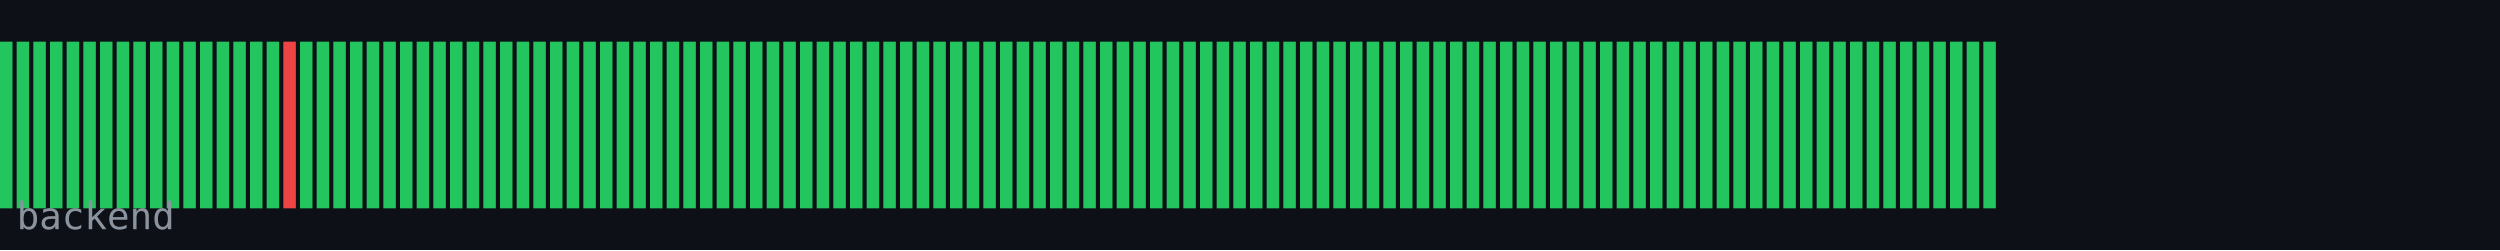
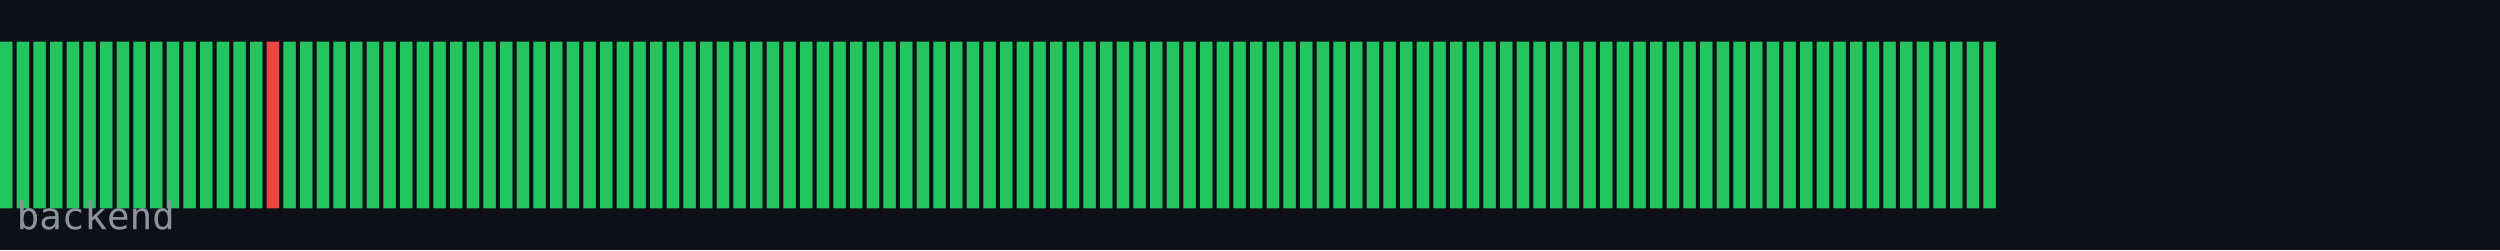
<svg xmlns="http://www.w3.org/2000/svg" width="600" height="60" viewBox="0 0 600 60">
  <rect width="600" height="60" fill="#0d1117" />
  <rect x="0" y="10" width="3" height="40" fill="#22c55e" />
  <rect x="4" y="10" width="3" height="40" fill="#22c55e" />
  <rect x="8" y="10" width="3" height="40" fill="#22c55e" />
  <rect x="12" y="10" width="3" height="40" fill="#22c55e" />
  <rect x="16" y="10" width="3" height="40" fill="#22c55e" />
  <rect x="20" y="10" width="3" height="40" fill="#22c55e" />
  <rect x="24" y="10" width="3" height="40" fill="#22c55e" />
  <rect x="28" y="10" width="3" height="40" fill="#22c55e" />
  <rect x="32" y="10" width="3" height="40" fill="#22c55e" />
  <rect x="36" y="10" width="3" height="40" fill="#22c55e" />
  <rect x="40" y="10" width="3" height="40" fill="#22c55e" />
  <rect x="44" y="10" width="3" height="40" fill="#22c55e" />
  <rect x="48" y="10" width="3" height="40" fill="#22c55e" />
  <rect x="52" y="10" width="3" height="40" fill="#22c55e" />
  <rect x="56" y="10" width="3" height="40" fill="#22c55e" />
  <rect x="60" y="10" width="3" height="40" fill="#22c55e" />
-   <rect x="64" y="10" width="3" height="40" fill="#22c55e" />
-   <rect x="68" y="10" width="3" height="40" fill="#ef4444" />
+   <rect x="64" y="10" width="3" height="40" fill="#ef4444" />
+   <rect x="68" y="10" width="3" height="40" fill="#22c55e" />
  <rect x="72" y="10" width="3" height="40" fill="#22c55e" />
  <rect x="76" y="10" width="3" height="40" fill="#22c55e" />
  <rect x="80" y="10" width="3" height="40" fill="#22c55e" />
  <rect x="84" y="10" width="3" height="40" fill="#22c55e" />
  <rect x="88" y="10" width="3" height="40" fill="#22c55e" />
  <rect x="92" y="10" width="3" height="40" fill="#22c55e" />
  <rect x="96" y="10" width="3" height="40" fill="#22c55e" />
  <rect x="100" y="10" width="3" height="40" fill="#22c55e" />
  <rect x="104" y="10" width="3" height="40" fill="#22c55e" />
  <rect x="108" y="10" width="3" height="40" fill="#22c55e" />
  <rect x="112" y="10" width="3" height="40" fill="#22c55e" />
  <rect x="116" y="10" width="3" height="40" fill="#22c55e" />
  <rect x="120" y="10" width="3" height="40" fill="#22c55e" />
  <rect x="124" y="10" width="3" height="40" fill="#22c55e" />
  <rect x="128" y="10" width="3" height="40" fill="#22c55e" />
  <rect x="132" y="10" width="3" height="40" fill="#22c55e" />
  <rect x="136" y="10" width="3" height="40" fill="#22c55e" />
  <rect x="140" y="10" width="3" height="40" fill="#22c55e" />
  <rect x="144" y="10" width="3" height="40" fill="#22c55e" />
  <rect x="148" y="10" width="3" height="40" fill="#22c55e" />
  <rect x="152" y="10" width="3" height="40" fill="#22c55e" />
  <rect x="156" y="10" width="3" height="40" fill="#22c55e" />
  <rect x="160" y="10" width="3" height="40" fill="#22c55e" />
  <rect x="164" y="10" width="3" height="40" fill="#22c55e" />
  <rect x="168" y="10" width="3" height="40" fill="#22c55e" />
  <rect x="172" y="10" width="3" height="40" fill="#22c55e" />
  <rect x="176" y="10" width="3" height="40" fill="#22c55e" />
  <rect x="180" y="10" width="3" height="40" fill="#22c55e" />
  <rect x="184" y="10" width="3" height="40" fill="#22c55e" />
  <rect x="188" y="10" width="3" height="40" fill="#22c55e" />
  <rect x="192" y="10" width="3" height="40" fill="#22c55e" />
  <rect x="196" y="10" width="3" height="40" fill="#22c55e" />
  <rect x="200" y="10" width="3" height="40" fill="#22c55e" />
  <rect x="204" y="10" width="3" height="40" fill="#22c55e" />
  <rect x="208" y="10" width="3" height="40" fill="#22c55e" />
  <rect x="212" y="10" width="3" height="40" fill="#22c55e" />
  <rect x="216" y="10" width="3" height="40" fill="#22c55e" />
  <rect x="220" y="10" width="3" height="40" fill="#22c55e" />
  <rect x="224" y="10" width="3" height="40" fill="#22c55e" />
  <rect x="228" y="10" width="3" height="40" fill="#22c55e" />
  <rect x="232" y="10" width="3" height="40" fill="#22c55e" />
  <rect x="236" y="10" width="3" height="40" fill="#22c55e" />
  <rect x="240" y="10" width="3" height="40" fill="#22c55e" />
  <rect x="244" y="10" width="3" height="40" fill="#22c55e" />
  <rect x="248" y="10" width="3" height="40" fill="#22c55e" />
  <rect x="252" y="10" width="3" height="40" fill="#22c55e" />
  <rect x="256" y="10" width="3" height="40" fill="#22c55e" />
  <rect x="260" y="10" width="3" height="40" fill="#22c55e" />
  <rect x="264" y="10" width="3" height="40" fill="#22c55e" />
  <rect x="268" y="10" width="3" height="40" fill="#22c55e" />
  <rect x="272" y="10" width="3" height="40" fill="#22c55e" />
  <rect x="276" y="10" width="3" height="40" fill="#22c55e" />
  <rect x="280" y="10" width="3" height="40" fill="#22c55e" />
  <rect x="284" y="10" width="3" height="40" fill="#22c55e" />
  <rect x="288" y="10" width="3" height="40" fill="#22c55e" />
  <rect x="292" y="10" width="3" height="40" fill="#22c55e" />
  <rect x="296" y="10" width="3" height="40" fill="#22c55e" />
  <rect x="300" y="10" width="3" height="40" fill="#22c55e" />
  <rect x="304" y="10" width="3" height="40" fill="#22c55e" />
  <rect x="308" y="10" width="3" height="40" fill="#22c55e" />
  <rect x="312" y="10" width="3" height="40" fill="#22c55e" />
  <rect x="316" y="10" width="3" height="40" fill="#22c55e" />
  <rect x="320" y="10" width="3" height="40" fill="#22c55e" />
  <rect x="324" y="10" width="3" height="40" fill="#22c55e" />
  <rect x="328" y="10" width="3" height="40" fill="#22c55e" />
  <rect x="332" y="10" width="3" height="40" fill="#22c55e" />
  <rect x="336" y="10" width="3" height="40" fill="#22c55e" />
  <rect x="340" y="10" width="3" height="40" fill="#22c55e" />
  <rect x="344" y="10" width="3" height="40" fill="#22c55e" />
  <rect x="348" y="10" width="3" height="40" fill="#22c55e" />
  <rect x="352" y="10" width="3" height="40" fill="#22c55e" />
  <rect x="356" y="10" width="3" height="40" fill="#22c55e" />
  <rect x="360" y="10" width="3" height="40" fill="#22c55e" />
  <rect x="364" y="10" width="3" height="40" fill="#22c55e" />
  <rect x="368" y="10" width="3" height="40" fill="#22c55e" />
  <rect x="372" y="10" width="3" height="40" fill="#22c55e" />
  <rect x="376" y="10" width="3" height="40" fill="#22c55e" />
  <rect x="380" y="10" width="3" height="40" fill="#22c55e" />
  <rect x="384" y="10" width="3" height="40" fill="#22c55e" />
  <rect x="388" y="10" width="3" height="40" fill="#22c55e" />
  <rect x="392" y="10" width="3" height="40" fill="#22c55e" />
  <rect x="396" y="10" width="3" height="40" fill="#22c55e" />
  <rect x="400" y="10" width="3" height="40" fill="#22c55e" />
  <rect x="404" y="10" width="3" height="40" fill="#22c55e" />
  <rect x="408" y="10" width="3" height="40" fill="#22c55e" />
  <rect x="412" y="10" width="3" height="40" fill="#22c55e" />
  <rect x="416" y="10" width="3" height="40" fill="#22c55e" />
  <rect x="420" y="10" width="3" height="40" fill="#22c55e" />
  <rect x="424" y="10" width="3" height="40" fill="#22c55e" />
  <rect x="428" y="10" width="3" height="40" fill="#22c55e" />
  <rect x="432" y="10" width="3" height="40" fill="#22c55e" />
  <rect x="436" y="10" width="3" height="40" fill="#22c55e" />
  <rect x="440" y="10" width="3" height="40" fill="#22c55e" />
  <rect x="444" y="10" width="3" height="40" fill="#22c55e" />
  <rect x="448" y="10" width="3" height="40" fill="#22c55e" />
  <rect x="452" y="10" width="3" height="40" fill="#22c55e" />
  <rect x="456" y="10" width="3" height="40" fill="#22c55e" />
  <rect x="460" y="10" width="3" height="40" fill="#22c55e" />
  <rect x="464" y="10" width="3" height="40" fill="#22c55e" />
  <rect x="468" y="10" width="3" height="40" fill="#22c55e" />
  <rect x="472" y="10" width="3" height="40" fill="#22c55e" />
  <rect x="476" y="10" width="3" height="40" fill="#22c55e" />
  <text x="4" y="55" font-family="monospace" font-size="9" fill="#8b949e">backend</text>
</svg>
